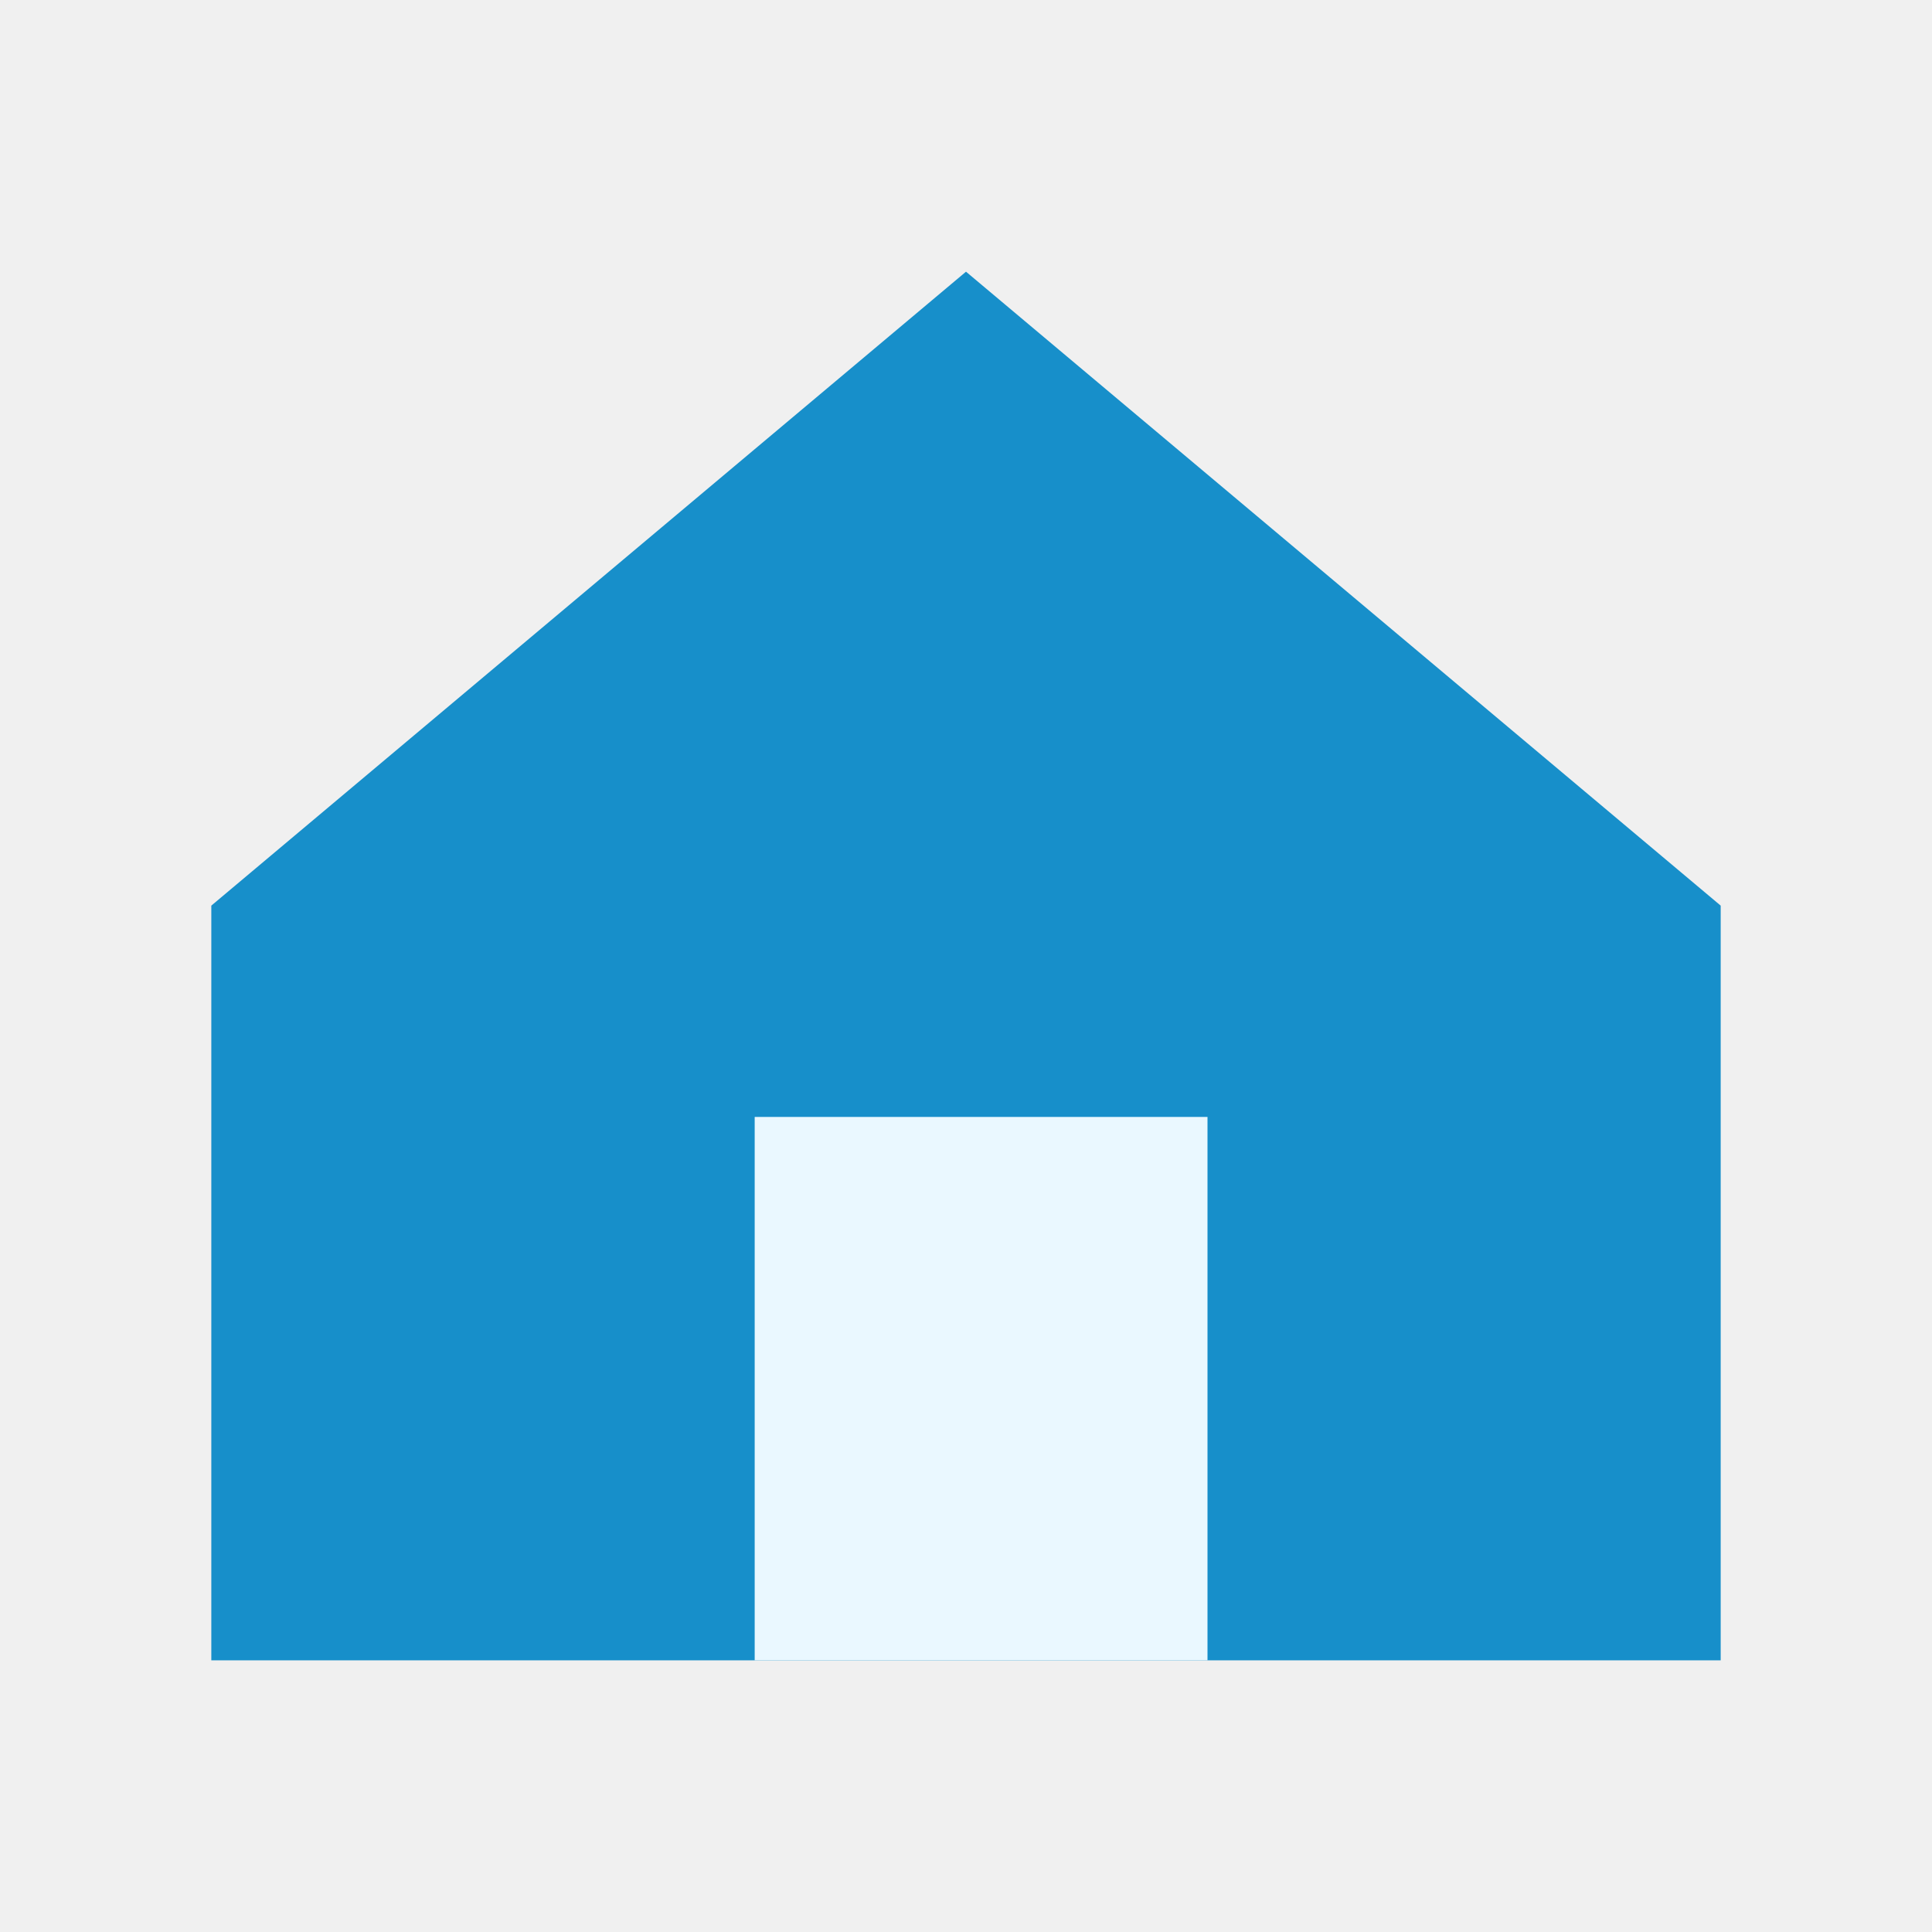
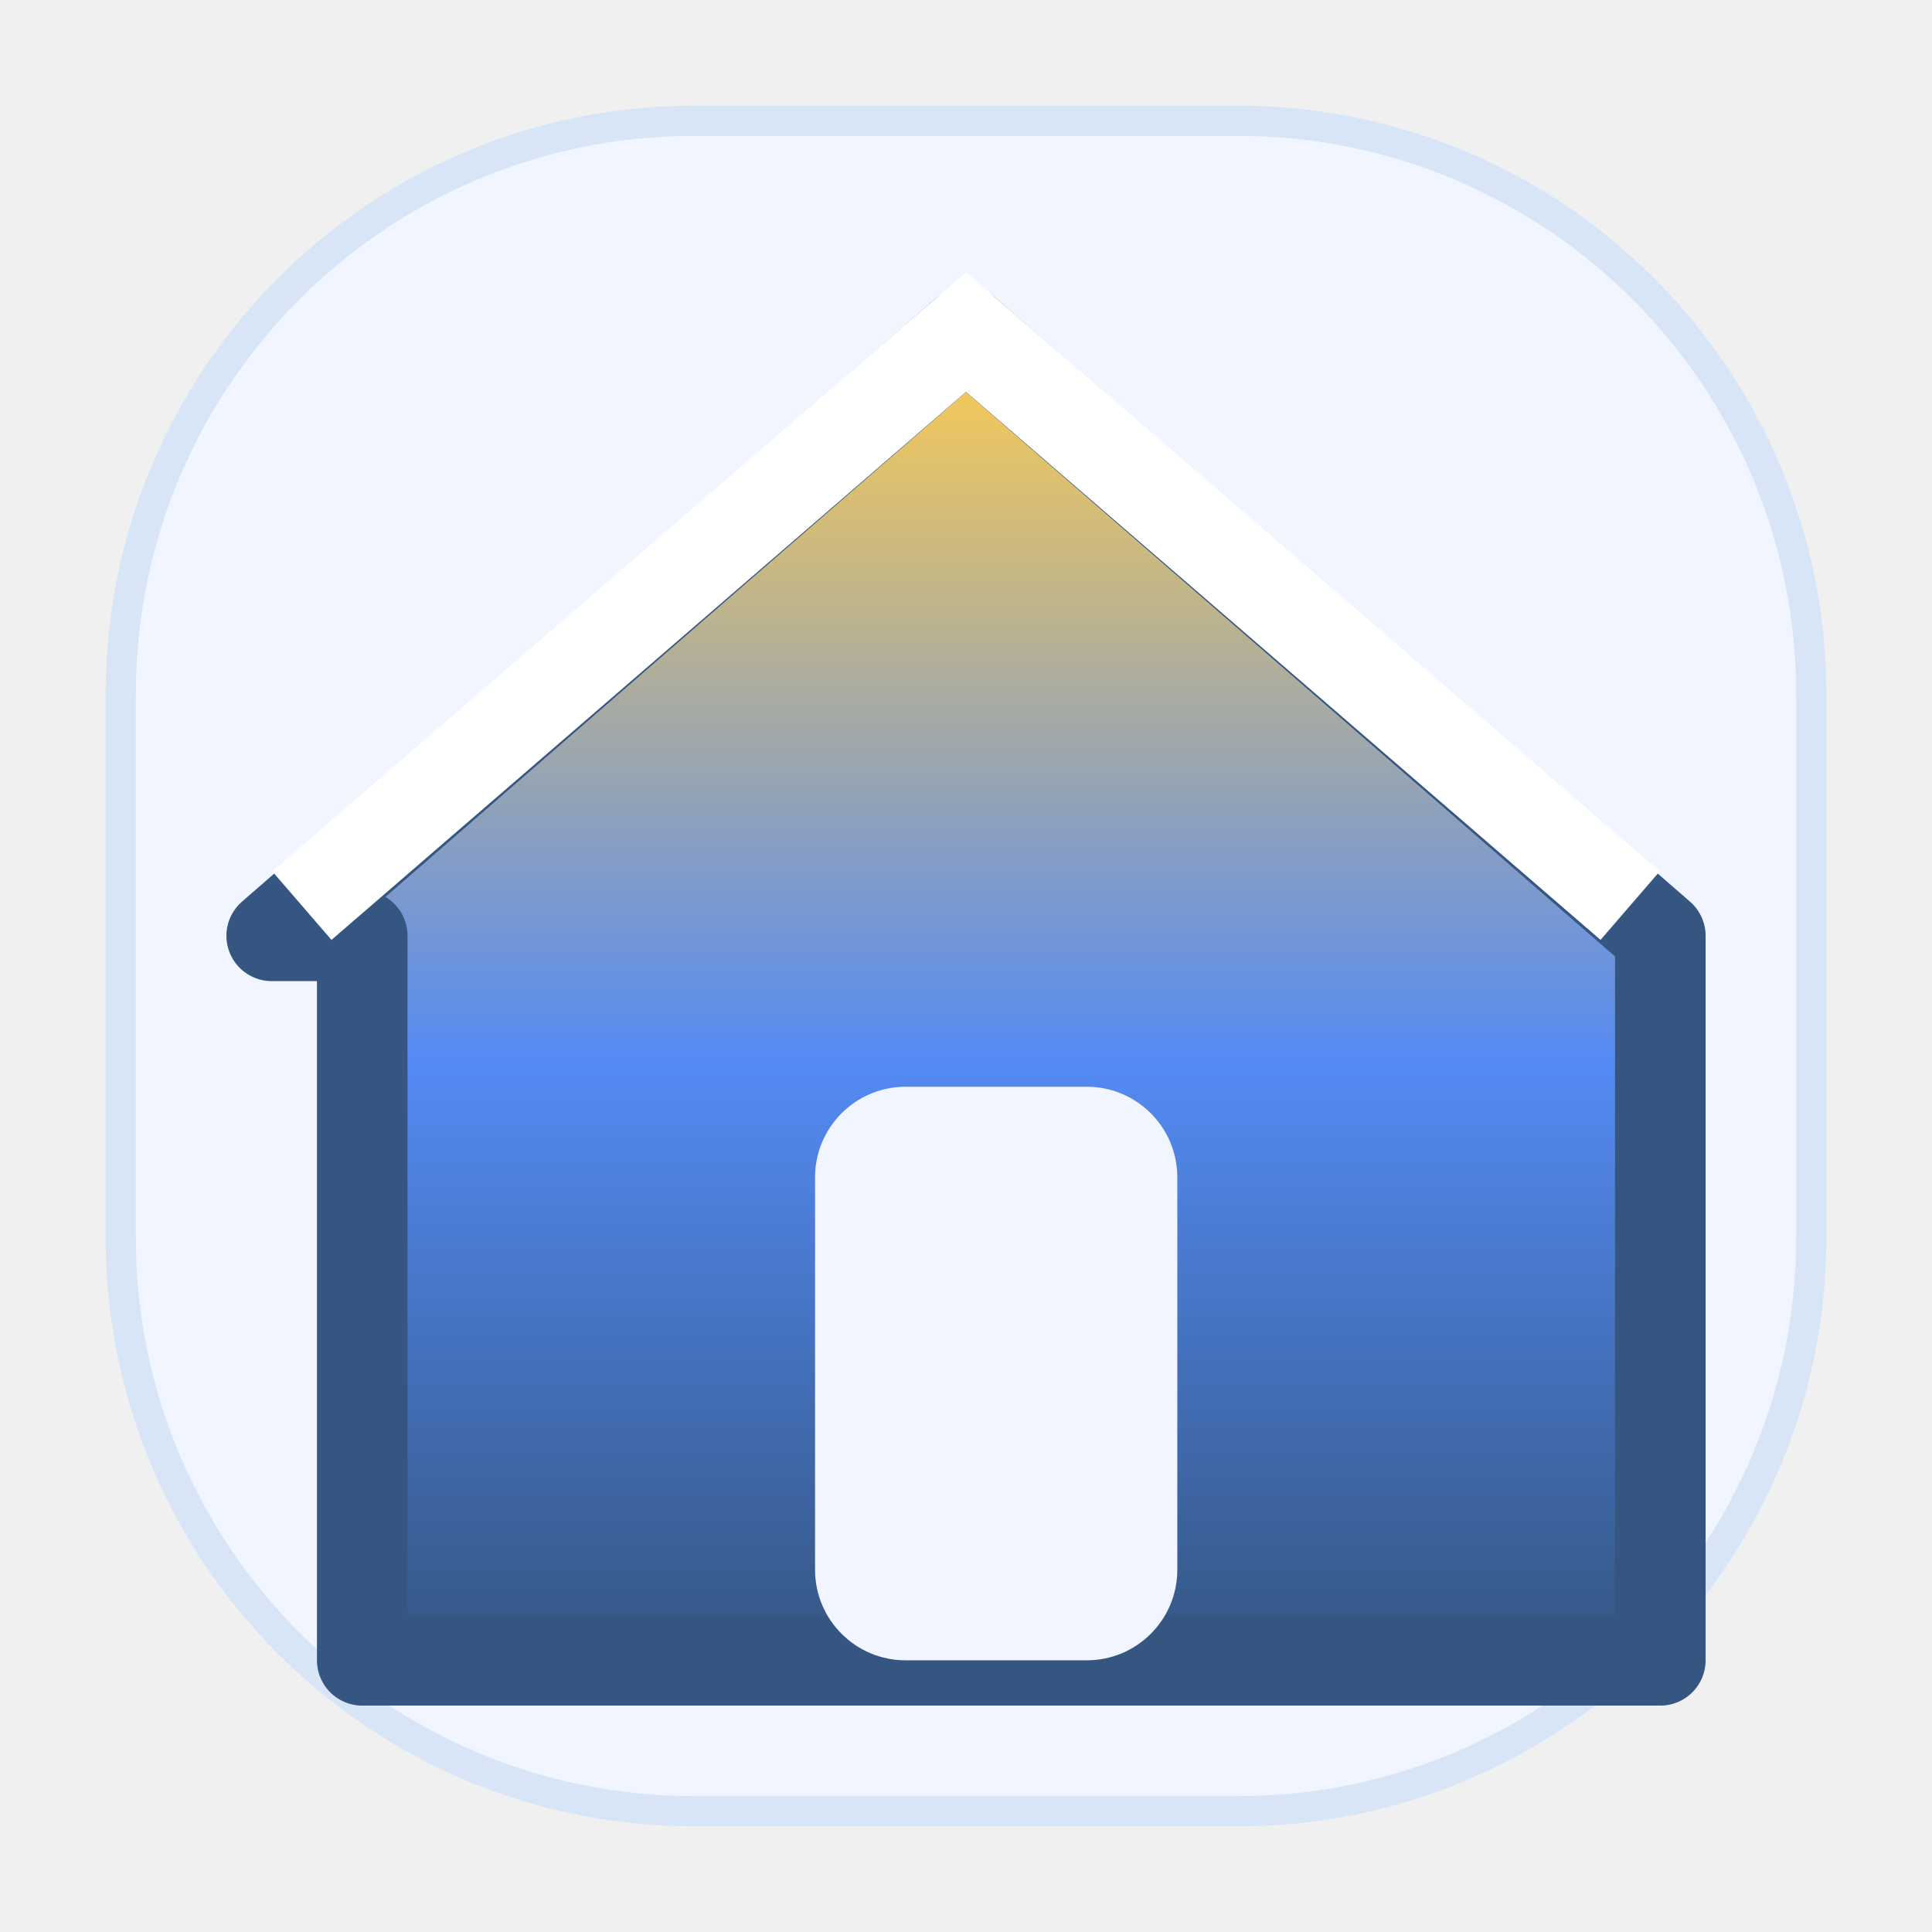
<svg xmlns="http://www.w3.org/2000/svg" viewBox="0 0 64 64">
-   <path d="M7 30 32 9l25 21v25H7Z" fill="#178fca" />
-   <path d="M25 37h15v18H25Z" fill="#eaf8ff" />
+   <defs>
+     <linearGradient id="back" x2="0" y2="1">
+       <stop stop-color="#fff" />
+       <stop offset=".48" stop-color="#f1f5ff" />
+       <stop offset="1" stop-color="#548af4" />
+     </linearGradient>
+     <linearGradient id="shape" x2="0" y2="1">
+       <stop stop-color="#ffcd4e" />
+       <stop offset=".55" stop-color="#548af4" />
+       <stop offset="1" stop-color="#345681" />
+     </linearGradient>
+   </defs>
+   <rect x="4" y="4" width="56" height="56" rx="19" fill="#f1f5ff" stroke="#d7e5f7" />
+   <path d="M9 31 32 11 55 31v24H12V31Z" fill="url(#shape)" stroke="#345681" stroke-width="3" stroke-linejoin="round" />
+   <rect x="27" y="36" width="12" height="19" rx="3" fill="#f1f5ff" />
+   <path d="M10 30 32 11 54 30" fill="none" stroke="#fff" stroke-width="3" />
</svg>
